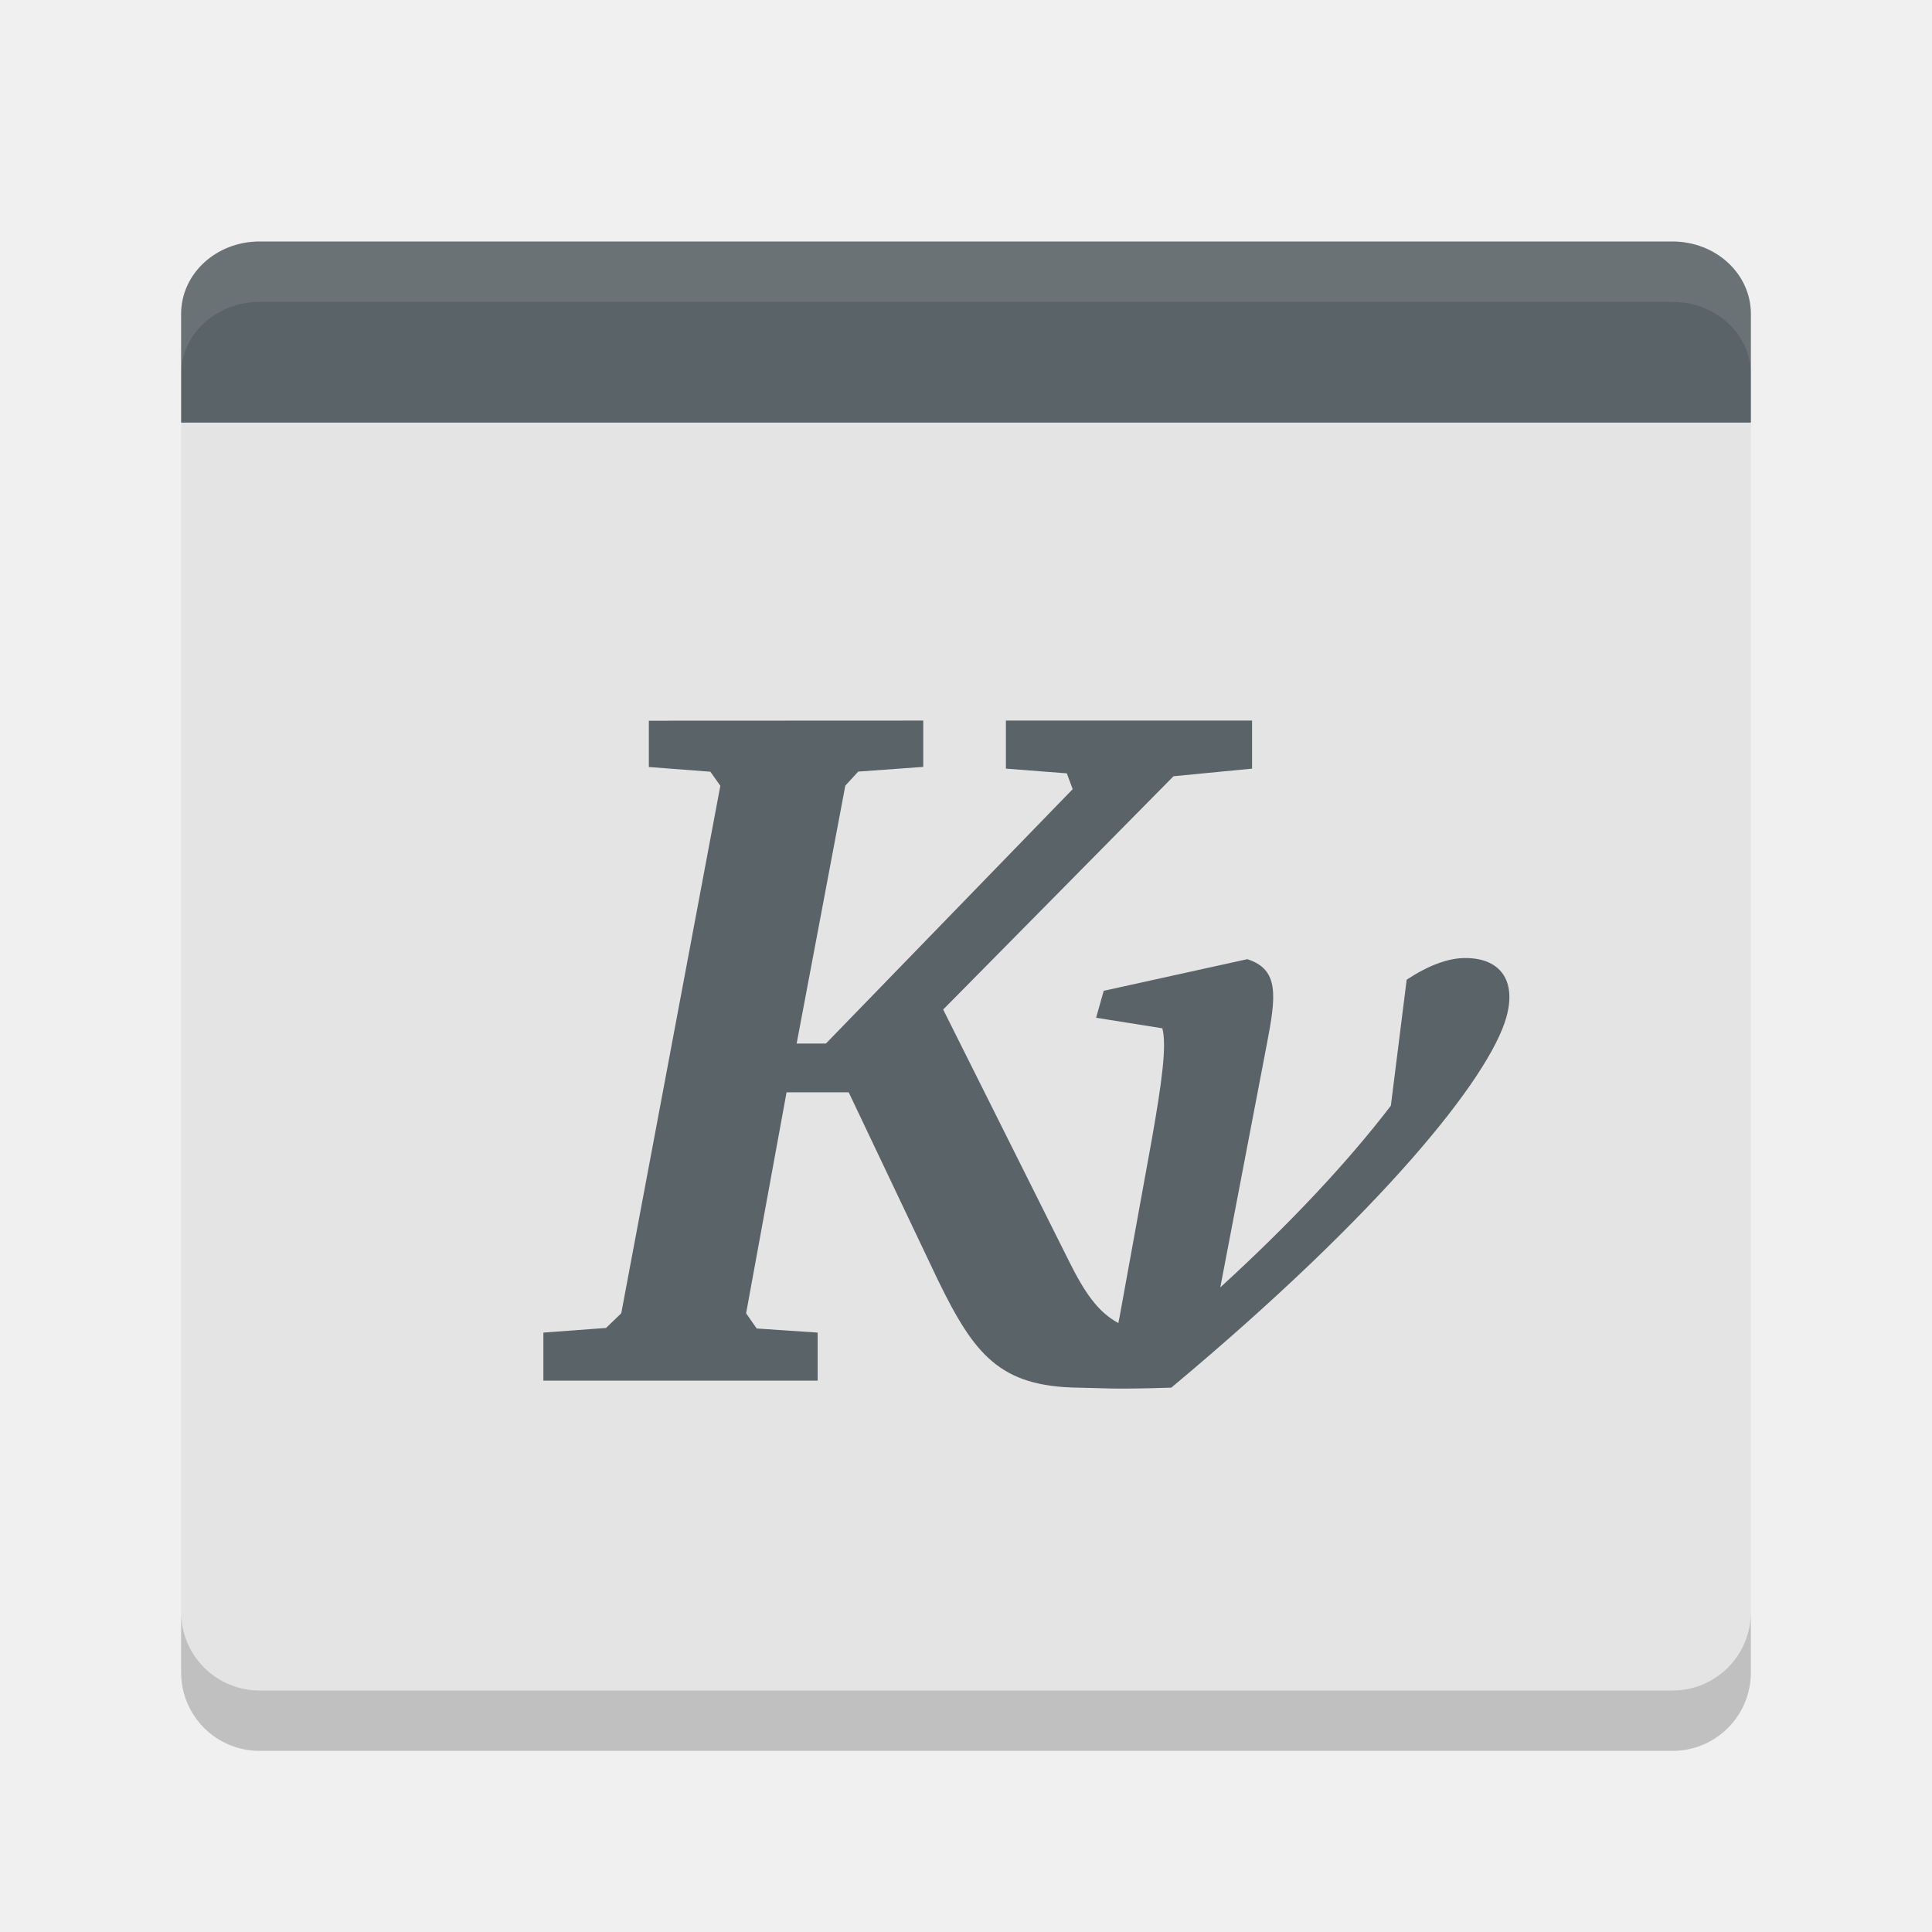
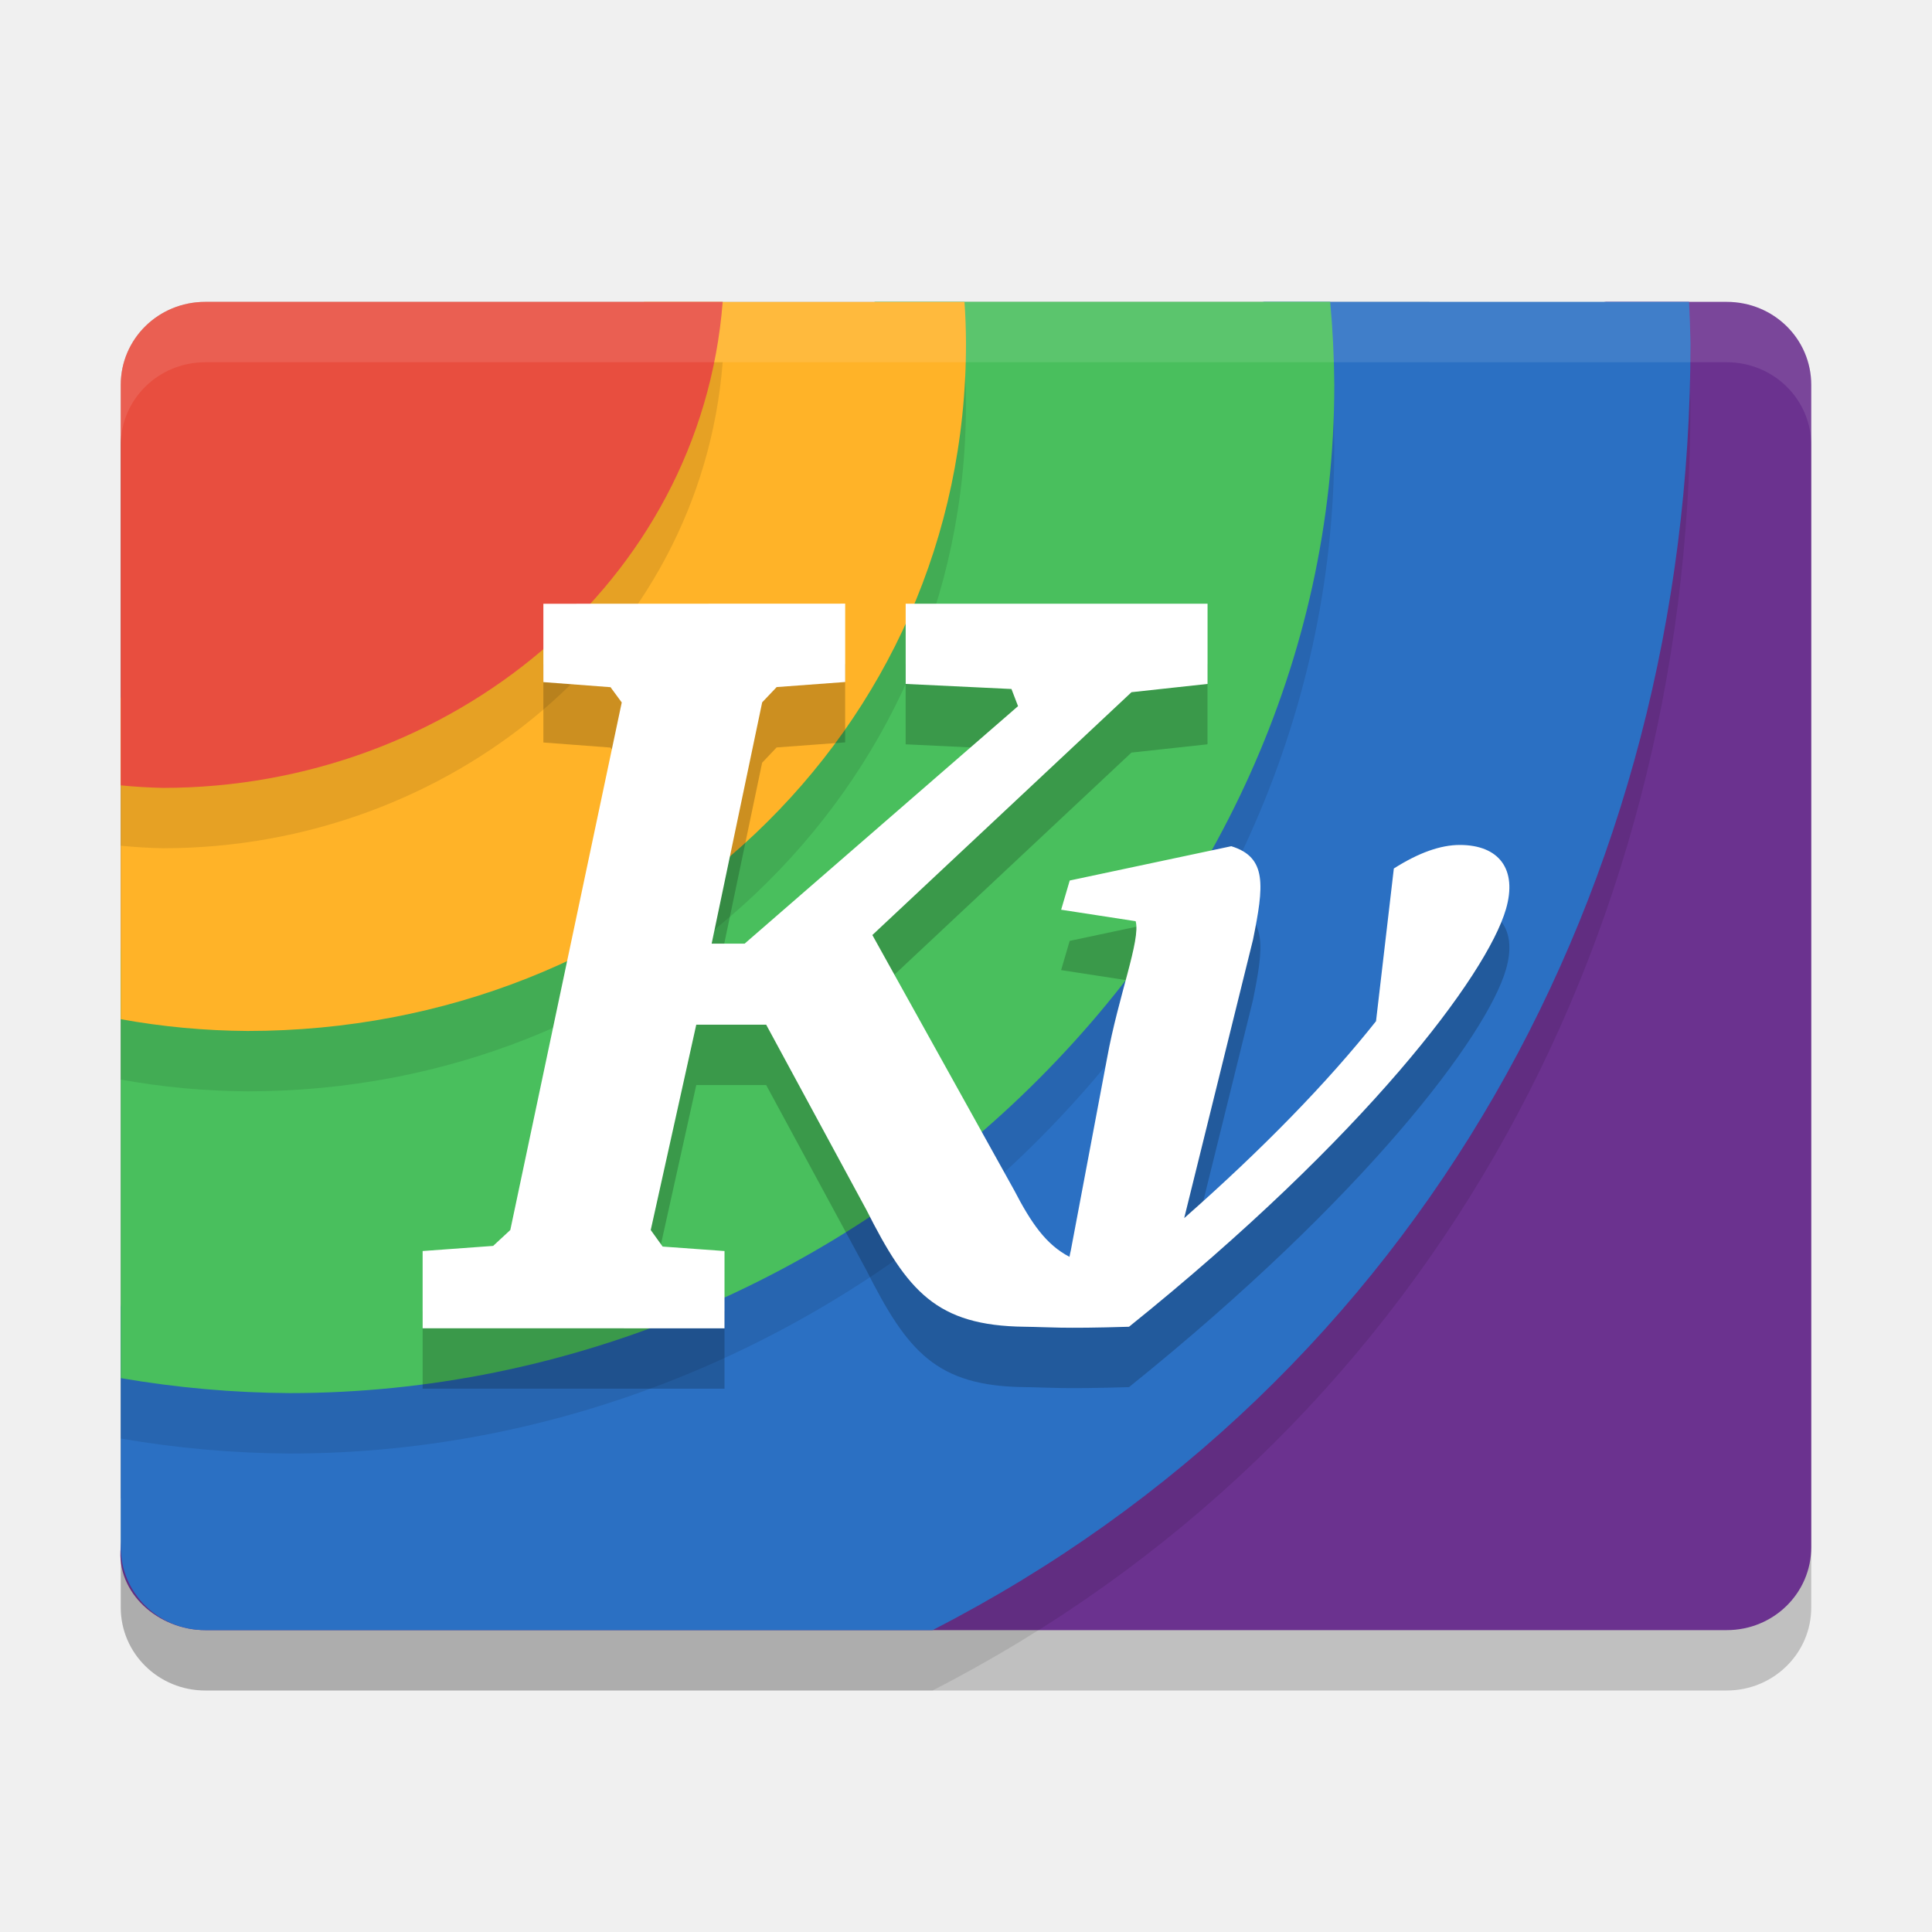
<svg xmlns="http://www.w3.org/2000/svg" width="32" height="32" version="1">
-   <path fill="#e4e4e4" d="m3 7v19.7c0 0.721 0.579 1.3 1.3 1.3h23.401c0.72 0 1.299-0.579 1.299-1.3v-19.7z" />
-   <path fill="#5a6367" d="m4.3 4c-0.721 0-1.3 0.535-1.3 1.2v1.8h26v-1.8c0-0.665-0.579-1.2-1.3-1.2h-23.4z" />
-   <path fill="#5a6367" d="m10.747 11.937 0 0.767 1.019 0.078 0.165 0.233-1.641 8.737-0.252 0.243-1.038 0.077v0.796l4.543 0 0-0.796-1.01-0.068-0.175-0.252 0.67-3.66h1.029l1.476 3.106c0.603 1.239 1.026 1.77 2.33 1.786 0.375 0.005 0.526 0.032 1.537 0 3.488-2.912 5.268-5.132 5.55-6.135 0.17-0.608-0.1-0.981-0.68-0.981-0.283 0-0.606 0.119-0.971 0.359l-0.262 2.087c-0.714 0.933-1.665 1.949-2.825 3.009l0.767-4.009c0.159-0.82 0.212-1.257-0.32-1.427l-2.378 0.524-0.126 0.446 1.097 0.175c0.076 0.283-0.008 0.897-0.175 1.844l-0.534 2.941c-0.008 0.03-0.014 0.063-0.019 0.097-0.346-0.186-0.564-0.517-0.815-1.019l-2.087-4.174 3.815-3.864 1.301-0.126-0-0.796-4.077 0 0 0.796 1.009 0.078 0.097 0.262-4.087 4.213h-0.485l0.806-4.271 0.214-0.233 1.077-0.078-0-0.767z" />
-   <path fill="#fff" opacity=".1" d="m4.301 4c-0.721 0-1.301 0.534-1.301 1.199v1c0-0.665 0.58-1.199 1.301-1.199h23.398c0.721 0 1.301 0.534 1.301 1.199v-1c0-0.665-0.58-1.199-1.301-1.199h-23.398z" />
-   <path opacity=".2" d="m3 26.699v1c0 0.721 0.58 1.301 1.301 1.301h23.4c0.72 0 1.299-0.58 1.299-1.301v-1c0 0.721-0.579 1.301-1.299 1.301h-23.4c-0.721 0-1.301-0.58-1.301-1.301z" />
+   <rect width="22" height="28" x="-28" y="-30" rx="1.375" ry="1.4" transform="matrix(0,-1,-1,0,0,0)" style="opacity:0.2" />
+   <path d="M 3.4,5 C 2.624,5 2,5.613 2,6.375 L 2,24.819 A 19.6,19.25 0 0 0 4.1,24.937 19.6,19.25 0 0 0 23.7,5.688 19.6,19.25 0 0 0 23.675,5 L 3.4,5 Z" style="opacity:0.2;fill-rule:evenodd" />
+   <path d="m -25.625,-30 19.25,0 c 0.762,0 1.375,0.624 1.375,1.4 l 0,2.001 -3.037,22.601 c -0.103,0.769 -1.17,0.261 -1.927,0.342 L -25.625,-2 C -26.383,-1.92 -27,-2.624 -27,-3.4 l 0,-25.2 c 0,-0.776 0.613,-1.4 1.375,-1.4 z" transform="matrix(0,-1,-1,0,0,0)" style="fill:#6b328f" />
+   <path d="m 3.4,6 c -0.776,0 -1.4,0.613 -1.4,1.375 l 0,19.25 c 0,0.762 0.624,1.375 1.4,1.375 L 15.446,28 C 23.527,23.853 27.995,15.642 28,6.688 27.995,6.458 27.987,6.229 27.976,6 Z" style="opacity:0.1;fill-rule:evenodd" />
+   <path style="fill:#2b70c3;fill-rule:evenodd" d="m 3.998,7.761 c -0.765,0.125 1,2.294 0.809,3.032 l -2.807,10.853 0,3.979 c 0,0.762 0.624,1.375 1.4,1.375 L 15.446,27 C 23.527,22.853 27.995,14.642 28,5.688 27.995,5.458 27.987,5.229 27.976,5 l -7.037,0 z" />
+   <path d="m 3.4,6 c -0.776,0 -1.4,0.613 -1.4,1.375 l 0,16.452 c 0.925,0.159 1.861,0.243 2.8,0.248 9.278,0 17.3,-7.588 17.3,-16.7 -0.003,-0.459 -0.026,-0.918 -0.068,-1.375 z" style="opacity:0.1;fill-rule:evenodd" />
+   <path style="fill:#49bf5d;fill-rule:evenodd" d="M 4.412,8.083 C 3.671,8.31 3.541,8.622 3.381,9.366 l -1.381,6.389 0,7.071 c 0.925,0.159 1.861,0.243 2.8,0.248 9.278,0 17.3,-7.588 17.3,-16.7 -0.003,-0.459 -0.026,-0.918 -0.068,-1.375 l -7.536,0 z" />
+   <path d="m 3.4,6 c -0.776,0 -1.4,0.613 -1.4,1.375 l 0,10.506 c 0.693,0.126 1.396,0.191 2.1,0.195 6.572,0 11.9,-4.933 11.9,-11.388 -0.001,-0.229 -0.009,-0.459 -0.025,-0.687 z" style="opacity:0.1;fill-rule:evenodd" />
+   <path style="fill:#ffb328;fill-rule:evenodd" d="M 3.722,6.657 C 2.968,6.836 3.598,7.225 3.335,7.94 l -1.335,3.628 0,5.313 c 0.693,0.126 1.396,0.191 2.1,0.195 6.572,0 11.9,-4.933 11.9,-11.388 -0.001,-0.229 -0.009,-0.459 -0.025,-0.687 l -5.299,0 z" />
+   <path d="m 3.4,6 c -0.776,-4e-7 -1.4,0.613 -1.4,1.375 l 0,6.633 c 0.233,0.023 0.466,0.037 0.7,0.042 C 7.453,14.048 11.604,10.654 11.97,6 Z" style="opacity:0.1;fill-rule:evenodd" />
+   <path style="fill:#e84e3f;fill-rule:evenodd" d="m 3.4,5 c -0.776,-4e-7 -1.4,0.613 -1.4,1.375 l 0,6.633 c 0.233,0.023 0.466,0.037 0.7,0.042 C 7.453,13.048 11.604,9.654 11.97,5 Z" />
+   <path style="opacity:0.2" d="m 9,11 1.219e-4,1.298 1.112,0.084 0.186,0.253 -1.846,8.738 -0.284,0.263 -1.168,0.085 0,1.28 5,7.6e-5 1.58e-4,-1.28 -1.025,-0.074 -0.197,-0.274 0.754,-3.401 1.158,0 1.66,3.067 c 0.678,1.343 1.154,1.919 2.621,1.936 0.422,0.005 0.591,0.035 1.729,0 3.924,-3.157 5.927,-5.829 6.243,-6.917 0.192,-0.659 -0.113,-1.063 -0.765,-1.063 -0.318,0 -0.682,0.129 -1.092,0.39 l -0.295,2.529 c -0.803,1.011 -1.874,2.113 -3.178,3.262 l 1.14,-4.613 c 0.179,-0.889 0.238,-1.363 -0.36,-1.547 l -2.676,0.568 -0.142,0.484 1.234,0.19 c 0.086,0.306 -0.286,1.239 -0.473,2.266 l -0.601,3.188 c -0.009,0.033 -0.015,0.069 -0.022,0.105 -0.389,-0.202 -0.635,-0.561 -0.917,-1.105 l -2.348,-4.225 4.292,-4.022 1.26,-0.137 -1.78e-4,-1.329 -5,3.6e-5 1.9e-4,1.329 1.752,0.084 0.109,0.284 -4.529,3.934 -0.546,0 0.837,-3.997 0.24,-0.253 1.135,-0.084 -1.13e-4,-1.298 z" />
+   <path d="m 9,10 1.219e-4,1.298 1.112,0.084 0.186,0.253 -1.846,8.738 -0.284,0.263 -1.168,0.085 0,1.28 5,7.6e-5 1.58e-4,-1.28 -1.025,-0.074 -0.197,-0.274 0.754,-3.401 1.158,0 1.66,3.067 c 0.678,1.343 1.154,1.919 2.621,1.936 0.422,0.005 0.591,0.035 1.729,0 3.924,-3.157 5.927,-5.829 6.243,-6.917 0.192,-0.659 -0.113,-1.063 -0.765,-1.063 -0.318,0 -0.682,0.129 -1.092,0.39 l -0.295,2.529 C 21.989,17.925 20.918,19.027 19.614,20.176 l 1.14,-4.613 c 0.179,-0.889 0.238,-1.363 -0.36,-1.547 l -2.676,0.568 -0.142,0.484 1.234,0.19 c 0.086,0.306 -0.286,1.239 -0.473,2.266 l -0.601,3.188 c -0.009,0.033 -0.015,0.069 -0.022,0.105 -0.389,-0.202 -0.635,-0.561 -0.917,-1.105 l -2.348,-4.225 4.292,-4.022 1.26,-0.137 -1.78e-4,-1.329 -5,3.6e-5 1.9e-4,1.329 1.752,0.084 0.109,0.284 -4.529,3.934 -0.546,0 0.837,-3.997 0.24,-0.253 1.135,-0.084 -1.13e-4,-1.298 z" style="fill:#ffffff" />
+   <path d="M 3.4 5 C 2.625 5 2 5.613 2 6.375 L 2 7.375 C 2 6.613 2.625 6 3.4 6 L 28.6 6 C 29.375 6 30 6.613 30 7.375 L 30 6.375 C 30 5.613 29.375 5 28.6 5 L 3.4 5 z" style="fill:#ffffff;opacity:0.1" />
</svg>
